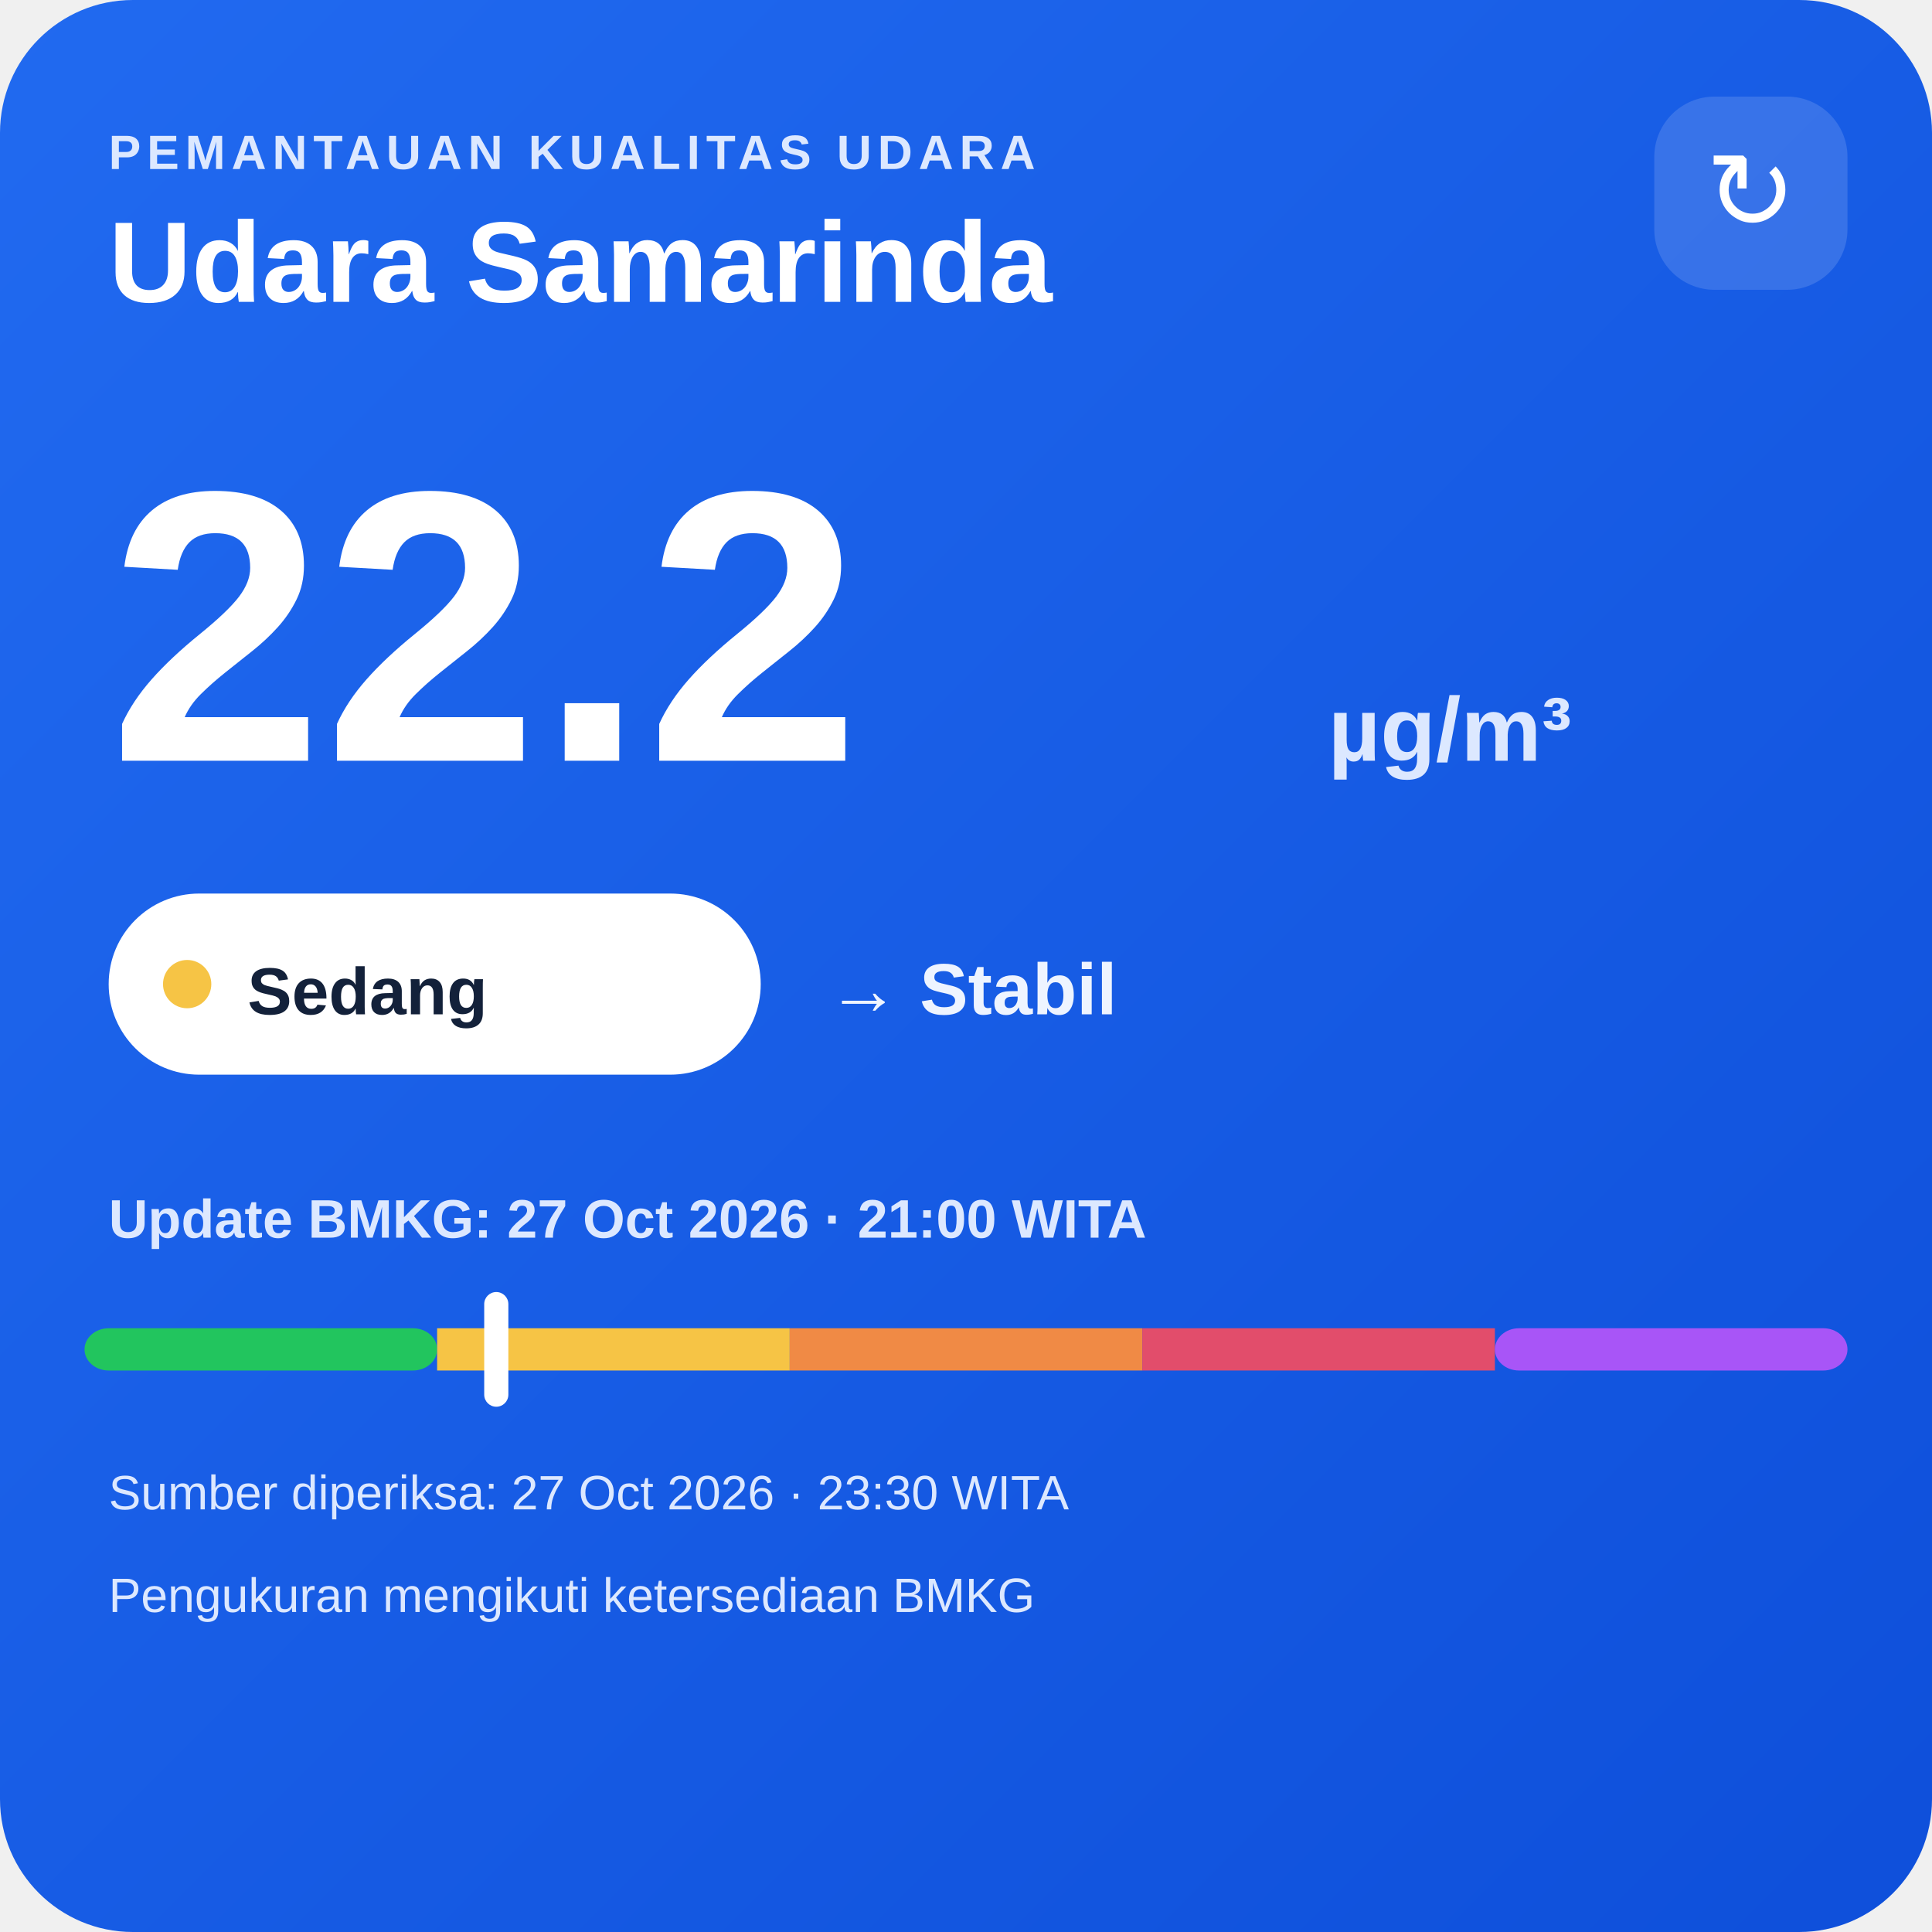
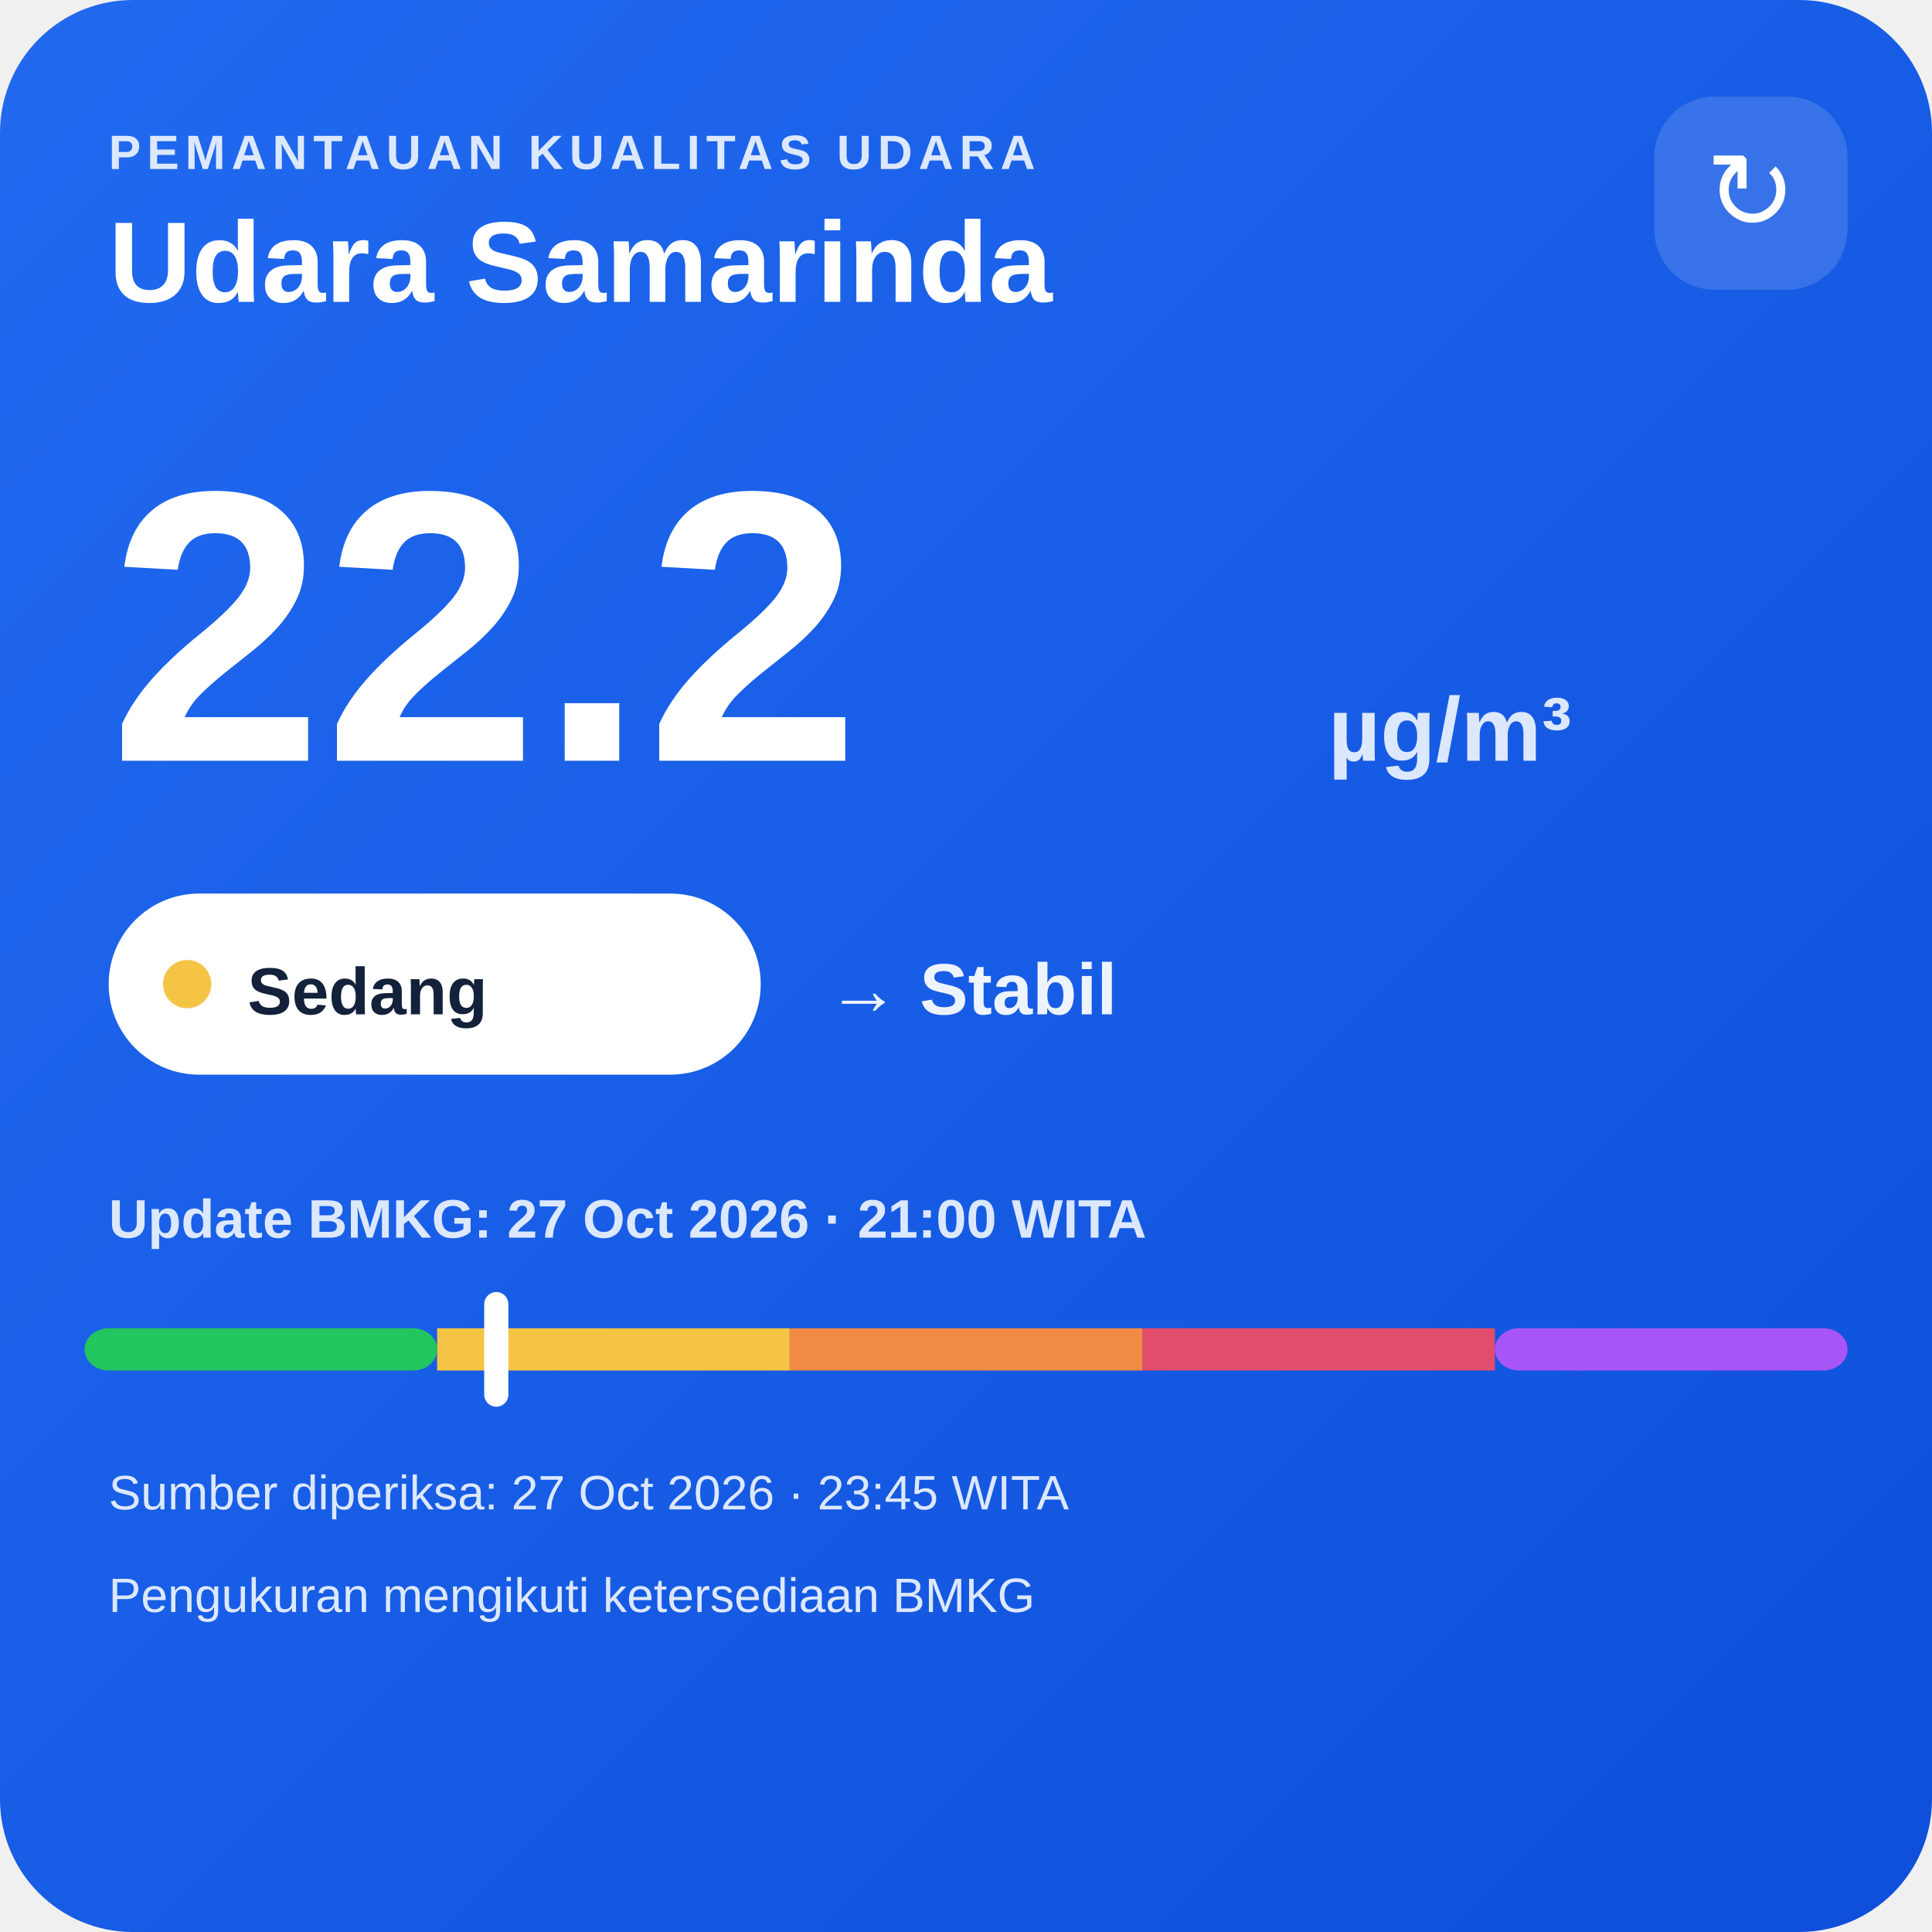
<svg xmlns="http://www.w3.org/2000/svg" width="320" height="320" viewBox="0 0 320 320">
  <defs>
    <linearGradient id="bg" x1="0" y1="0" x2="1" y2="1">
      <stop offset="0" stop-color="#216af0" />
      <stop offset="1" stop-color="#0e4fda" />
    </linearGradient>
  </defs>
  <rect width="320" height="320" rx="22" fill="url(#bg)" />
  <text x="18" y="28" fill="#dce8ff" font-family="Arial,sans-serif" font-size="8" font-weight="700" letter-spacing="1">PEMANTAUAN KUALITAS UDARA</text>
  <text x="18" y="50" fill="#ffffff" font-family="Arial,sans-serif" font-size="19" font-weight="700">Udara Samarinda</text>
  <rect x="274" y="16" width="32" height="32" rx="10" fill="#ffffff" fill-opacity=".14" />
  <text x="290" y="38" text-anchor="middle" fill="#ffffff" font-family="Arial,sans-serif" font-size="18">↻</text>
  <text x="18" y="126" fill="#ffffff" font-family="Arial,sans-serif" font-size="64" font-weight="800">22.2</text>
  <text x="220" y="126" fill="#dce8ff" font-family="Arial,sans-serif" font-size="15" font-weight="700">µg/m³</text>
  <rect x="18" y="148" width="108" height="30" rx="15" fill="#ffffff" />
  <circle cx="31" cy="163" r="4" fill="#f6c445" />
  <text x="41" y="168" fill="#13213a" font-family="Arial,sans-serif" font-size="11" font-weight="700">Sedang</text>
  <text x="137" y="168" fill="#eef4ff" font-family="Arial,sans-serif" font-size="12" font-weight="700">→ Stabil</text>
  <text x="18" y="205" fill="#dce8ff" font-family="Arial,sans-serif" font-size="9" font-weight="700">Update BMKG: 27 Oct 2026 · 21:00 WITA</text>
  <rect x="14" y="220" width="58.4" height="7" rx="4" fill="#22c55e" />
  <rect x="72.4" y="220" width="58.4" height="7" fill="#f6c445" />
  <rect x="130.8" y="220" width="58.4" height="7" fill="#f08a45" />
  <rect x="189.2" y="220" width="58.4" height="7" fill="#e24d6b" />
  <rect x="247.6" y="220" width="58.4" height="7" rx="4" fill="#a855f7" />
  <rect x="80.2" y="214" width="4" height="19" rx="2" fill="#ffffff" />
-   <text x="18" y="250" fill="#dce8ff" font-family="Arial,sans-serif" font-size="8">Sumber diperiksa: 27 Oct 2026 · 23:30 WITA</text>
+   <text x="18" y="250" fill="#dce8ff" font-family="Arial,sans-serif" font-size="8">Sumber diperiksa: 27 Oct 2026 · 23:45 WITA</text>
  <text x="18" y="267" fill="#dce8ff" font-family="Arial,sans-serif" font-size="8">Pengukuran mengikuti ketersediaan BMKG</text>
</svg>
